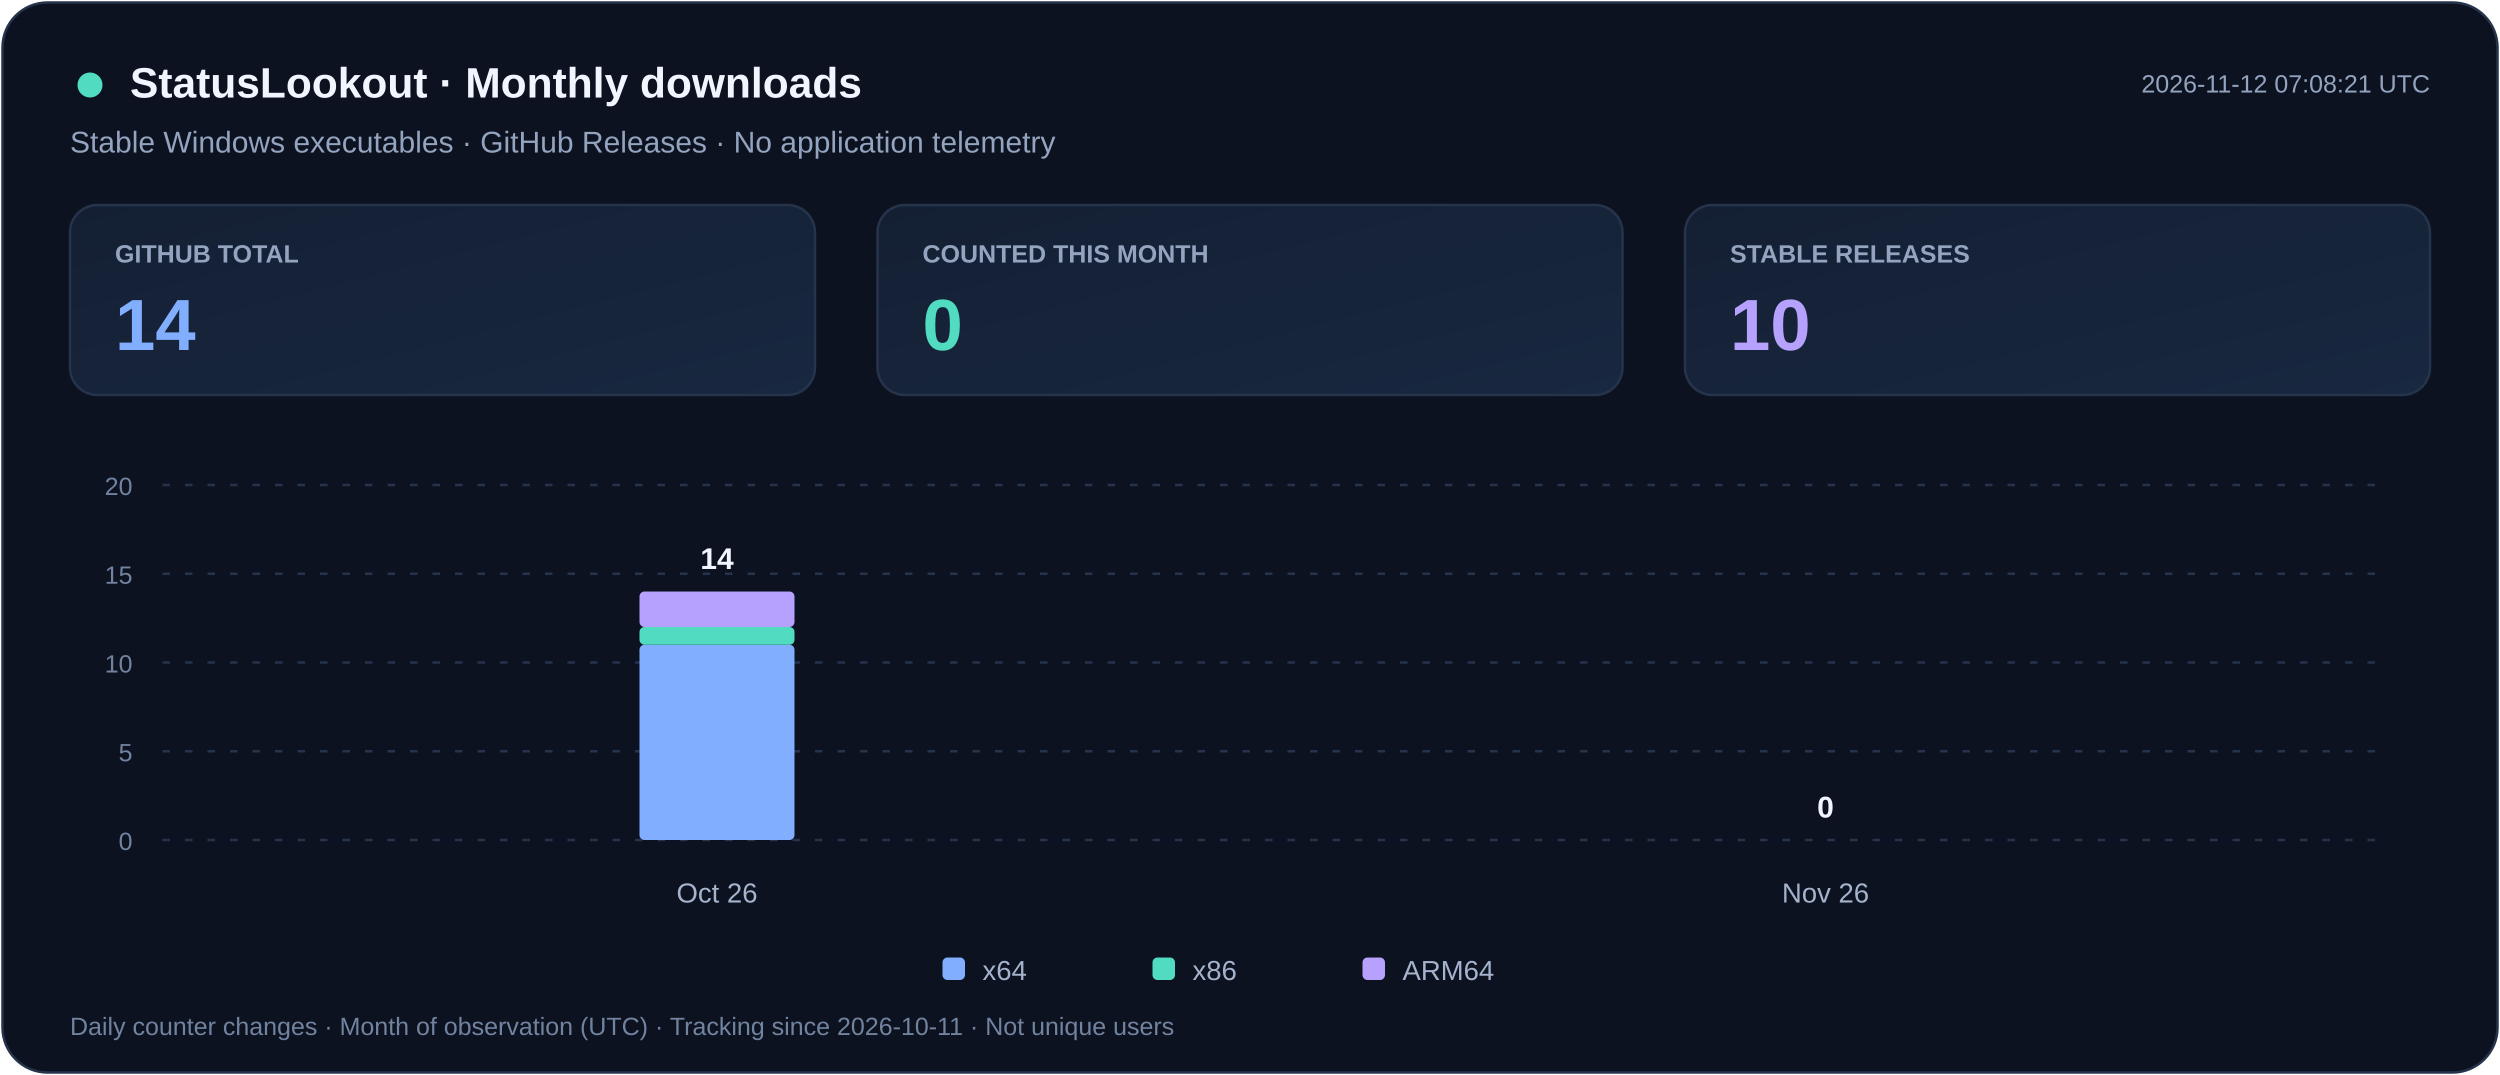
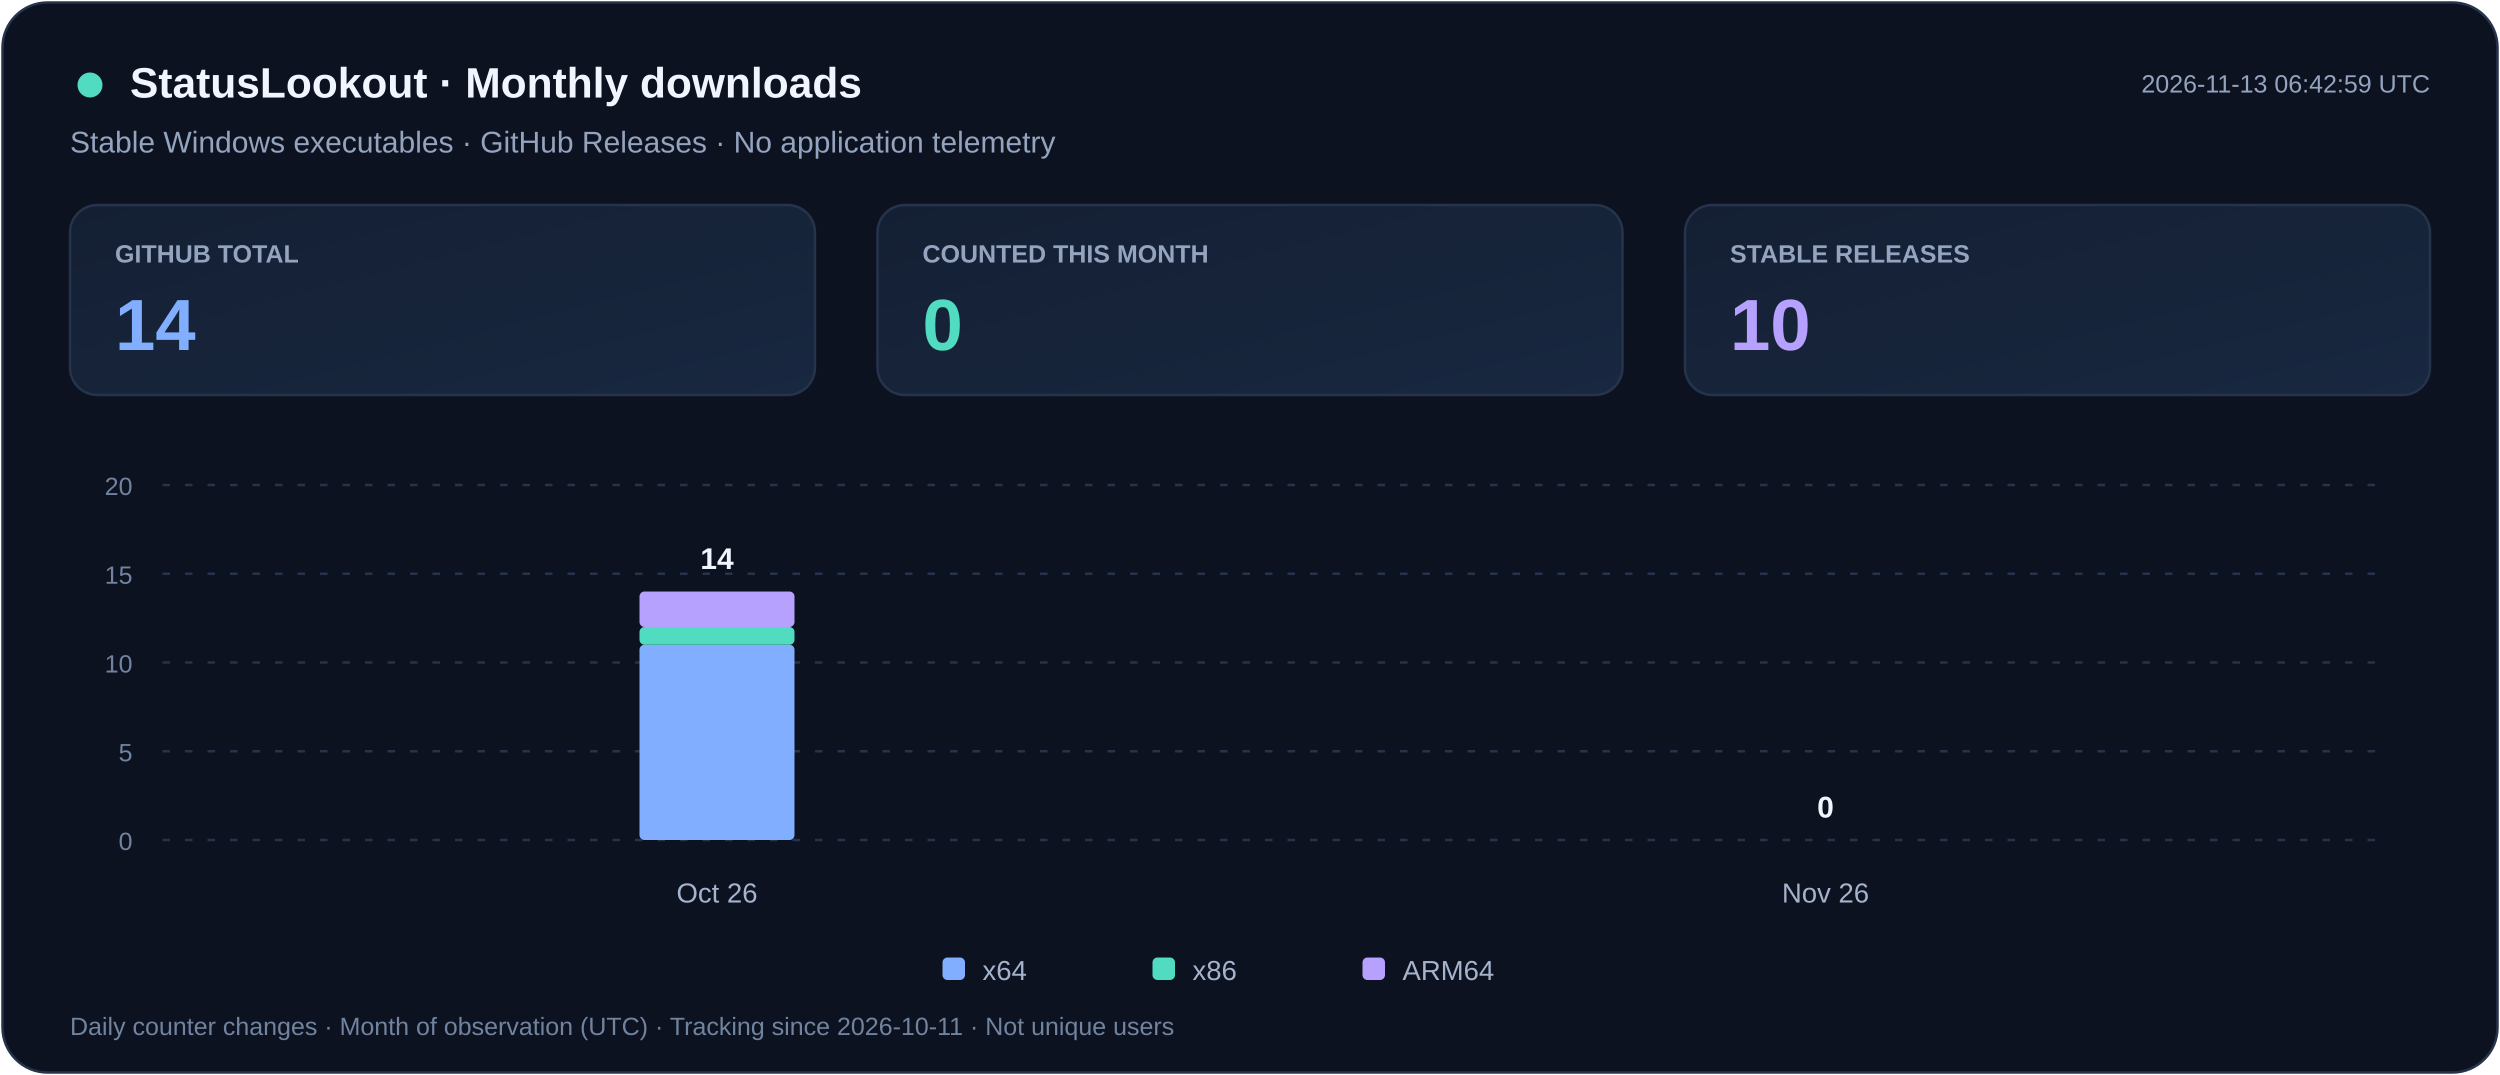
<svg xmlns="http://www.w3.org/2000/svg" width="1000" height="430" viewBox="0 0 1000 430" role="img" aria-labelledby="title desc">
  <defs>
    <linearGradient id="card" x2="1" y2="1">
      <stop stop-color="#141F33" />
      <stop offset="1" stop-color="#182840" />
    </linearGradient>
  </defs>
  <rect x="1" y="1" width="998" height="428" rx="18" fill="#0C1220" stroke="#25334B" />
  <g font-family="Segoe UI,Arial,sans-serif">
    <circle cx="36" cy="34" r="5" fill="#51DCC1" />
    <text x="52" y="39" fill="#F1F5FF" font-size="17" font-weight="700">StatusLookout · Monthly downloads</text>
    <text x="28" y="61" fill="#94A4BF" font-size="12">Stable Windows executables · GitHub Releases · No application telemetry</text>
-     <text x="972" y="37" text-anchor="end" fill="#94A4BF" font-size="10">2026-11-12 07:08:21 UTC</text>
+     <text x="972" y="37" text-anchor="end" fill="#94A4BF" font-size="10">2026-11-13 06:42:59 UTC</text>
    <rect x="28" y="82" width="298" height="76" rx="11" fill="url(#card)" stroke="#25334B" />
    <text x="46" y="105" fill="#94A4BF" font-size="10" font-weight="600">GITHUB TOTAL</text>
    <text x="46" y="140" fill="#82AEFF" font-size="29" font-weight="700">14</text>
    <rect x="351" y="82" width="298" height="76" rx="11" fill="url(#card)" stroke="#25334B" />
    <text x="369" y="105" fill="#94A4BF" font-size="10" font-weight="600">COUNTED THIS MONTH</text>
    <text x="369" y="140" fill="#51DCC1" font-size="29" font-weight="700">0</text>
    <rect x="674" y="82" width="298" height="76" rx="11" fill="url(#card)" stroke="#25334B" />
    <text x="692" y="105" fill="#94A4BF" font-size="10" font-weight="600">STABLE RELEASES</text>
    <text x="692" y="140" fill="#B6A1FF" font-size="29" font-weight="700">10</text>
    <path d="M65 336.0h887" stroke="#25334B" stroke-dasharray="3 6" />
    <text x="53" y="340.0" text-anchor="end" fill="#71839F" font-size="10">0</text>
    <path d="M65 300.5h887" stroke="#25334B" stroke-dasharray="3 6" />
    <text x="53" y="304.5" text-anchor="end" fill="#71839F" font-size="10">5</text>
    <path d="M65 265.0h887" stroke="#25334B" stroke-dasharray="3 6" />
    <text x="53" y="269.0" text-anchor="end" fill="#71839F" font-size="10">10</text>
    <path d="M65 229.5h887" stroke="#25334B" stroke-dasharray="3 6" />
    <text x="53" y="233.5" text-anchor="end" fill="#71839F" font-size="10">15</text>
    <path d="M65 194.0h887" stroke="#25334B" stroke-dasharray="3 6" />
    <text x="53" y="198.0" text-anchor="end" fill="#71839F" font-size="10">20</text>
    <g>
      <rect x="255.8" y="257.9" width="62.0" height="78.1" rx="2" fill="#82AEFF" />
      <rect x="255.8" y="250.8" width="62.0" height="7.1" rx="2" fill="#51DCC1" />
      <rect x="255.8" y="236.6" width="62.0" height="14.2" rx="2" fill="#B6A1FF" />
      <text x="286.8" y="227.6" text-anchor="middle" fill="#F1F5FF" font-size="12" font-weight="700">14</text>
    </g>
    <text x="286.8" y="361" text-anchor="middle" fill="#A5B3CD" font-size="11">Oct 26</text>
    <g>
      <text x="730.2" y="327.0" text-anchor="middle" fill="#F1F5FF" font-size="12" font-weight="700">0</text>
    </g>
    <text x="730.2" y="361" text-anchor="middle" fill="#A5B3CD" font-size="11">Nov 26</text>
    <rect x="377" y="383" width="9" height="9" rx="2" fill="#82AEFF" />
    <text x="393" y="392" fill="#A5B3CD" font-size="11">x64</text>
    <rect x="461" y="383" width="9" height="9" rx="2" fill="#51DCC1" />
    <text x="477" y="392" fill="#A5B3CD" font-size="11">x86</text>
    <rect x="545" y="383" width="9" height="9" rx="2" fill="#B6A1FF" />
    <text x="561" y="392" fill="#A5B3CD" font-size="11">ARM64</text>
    <text x="28" y="414" fill="#71839F" font-size="10">Daily counter changes · Month of observation (UTC) · Tracking since 2026-10-11 · Not unique users</text>
  </g>
</svg>
